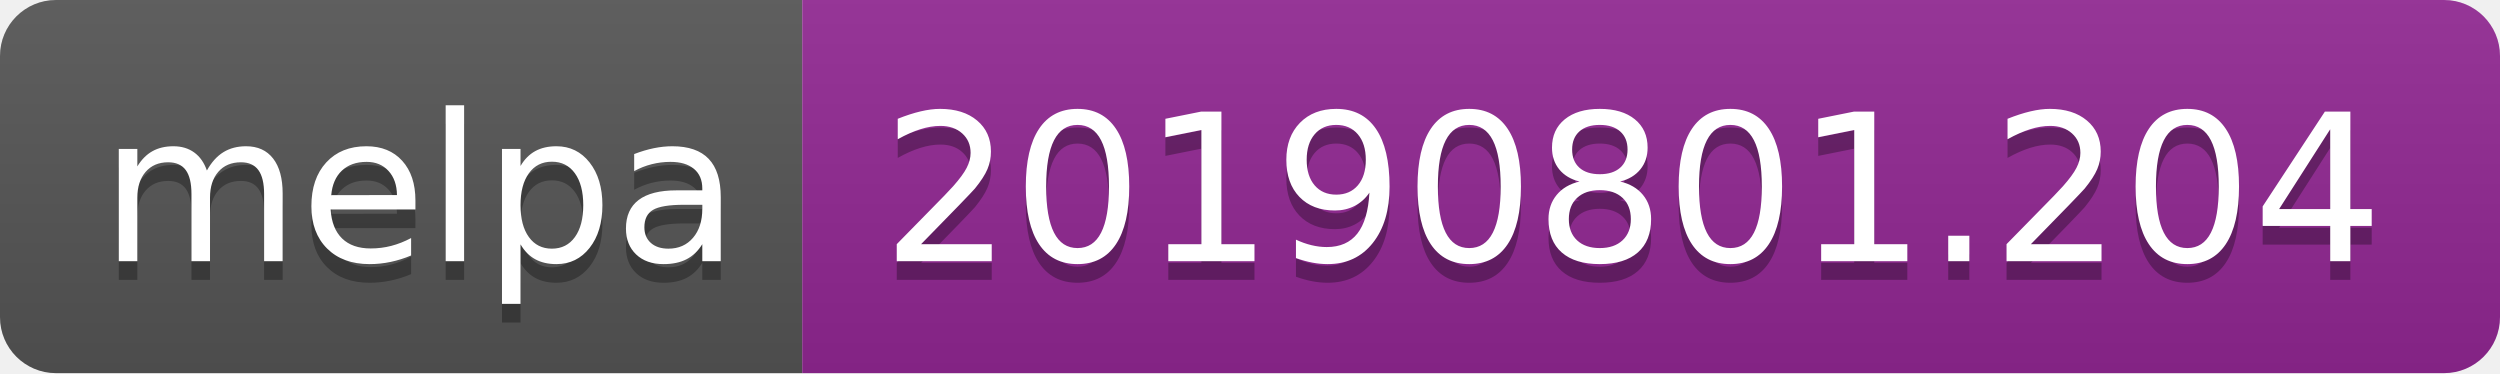
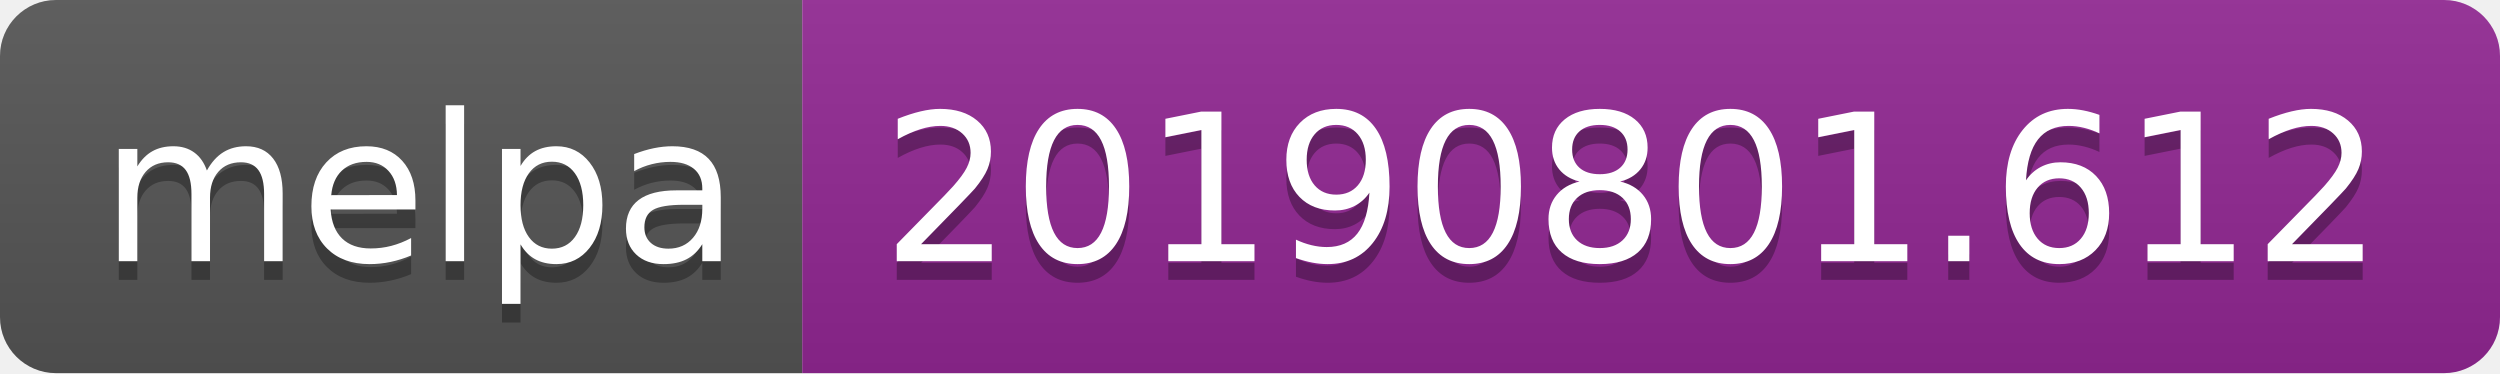
<svg xmlns="http://www.w3.org/2000/svg" width="134" height="20">
  <linearGradient id="b" x2="0" y2="100%">
    <stop offset="0" stop-color="#bbb" stop-opacity=".1" />
    <stop offset="1" stop-opacity=".1" />
  </linearGradient>
  <clipPath id="a">
    <rect width="134" height="20" rx="3" fill="#fff" />
  </clipPath>
  <g clip-path="url(#a)">
    <path fill="#555" d="M0 0h43v20H0z" />
    <path fill="#922793" d="M43 0h91v20H43z" />
    <path fill="url(#b)" d="M0 0h134v20H0z" />
  </g>
  <g fill="#fff" text-anchor="middle" font-family="DejaVu Sans,Verdana,Geneva,sans-serif" font-size="110">
    <text x="225" y="150" fill="#010101" fill-opacity=".3" transform="scale(.1)" textLength="330">melpa</text>
    <text x="225" y="140" transform="scale(.1)" textLength="330">melpa</text>
-     <text x="875" y="150" fill="#010101" fill-opacity=".3" transform="scale(.1)" textLength="810">20190801.204</text>
-     <text x="875" y="140" transform="scale(.1)" textLength="810">20190801.204</text>
+     <text x="875" y="150" fill="#010101" fill-opacity=".3" transform="scale(.1)" textLength="810">20190801.612</text>
+     <text x="875" y="140" transform="scale(.1)" textLength="810">20190801.612</text>
  </g>
</svg>
